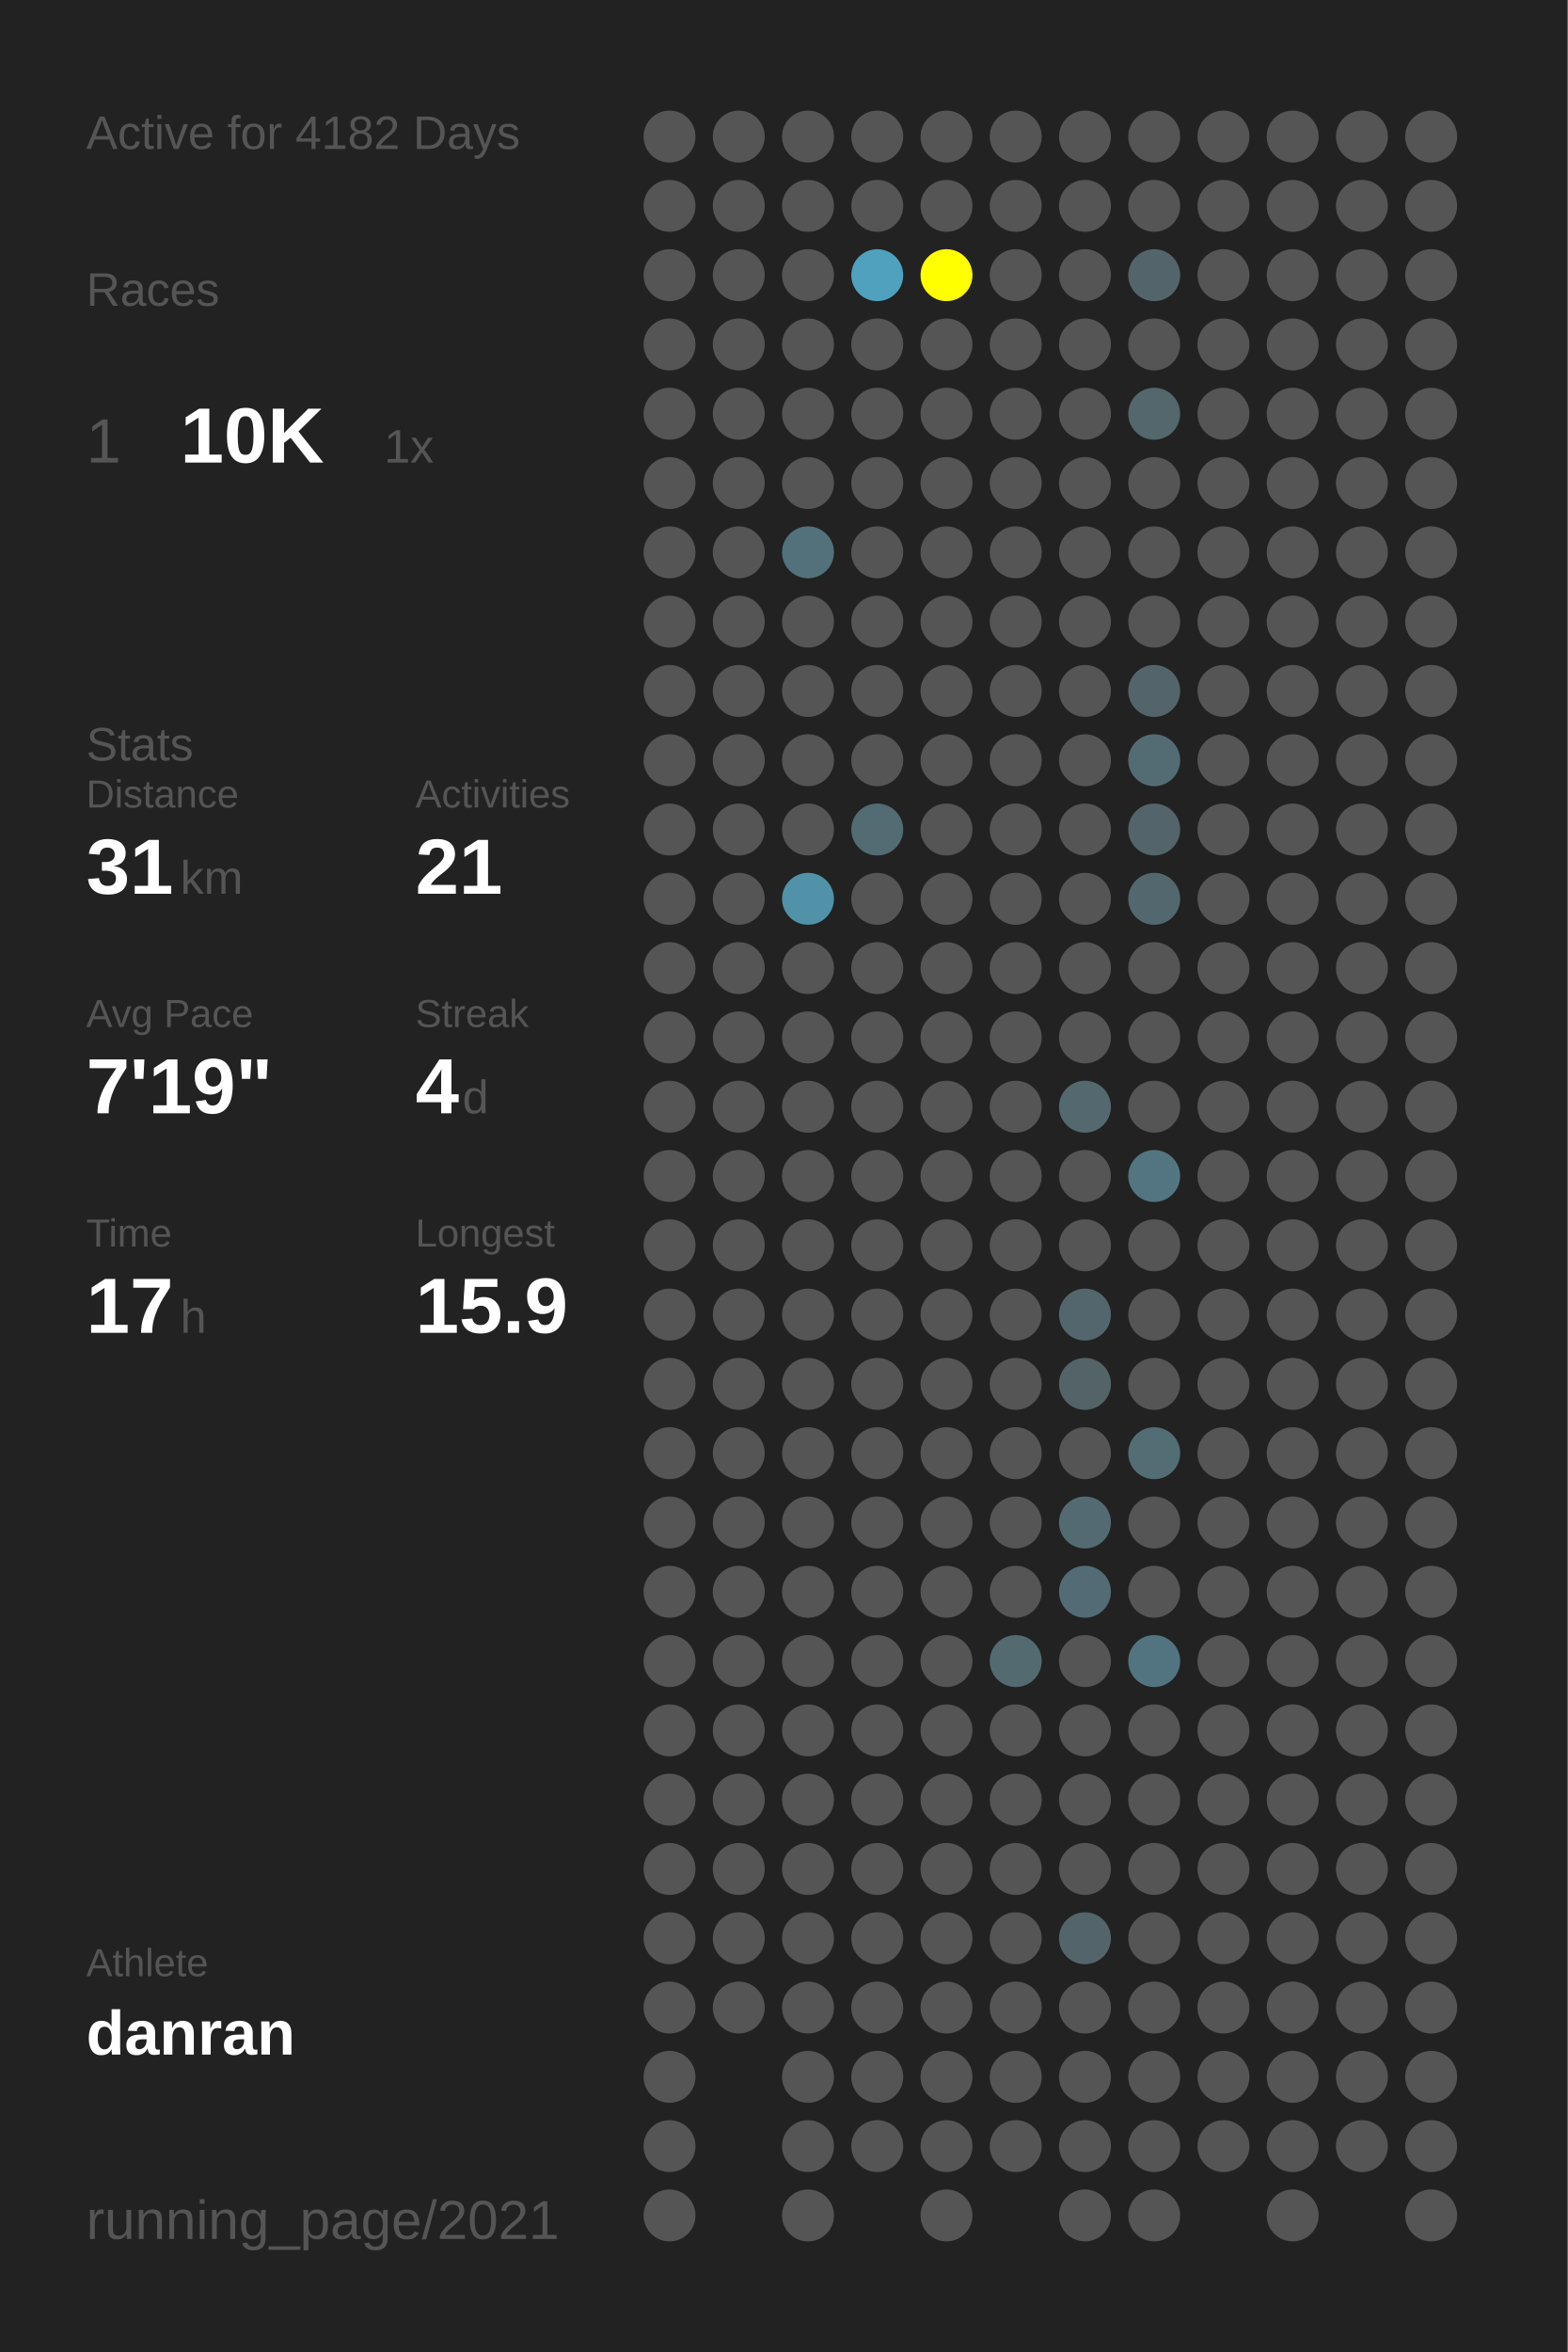
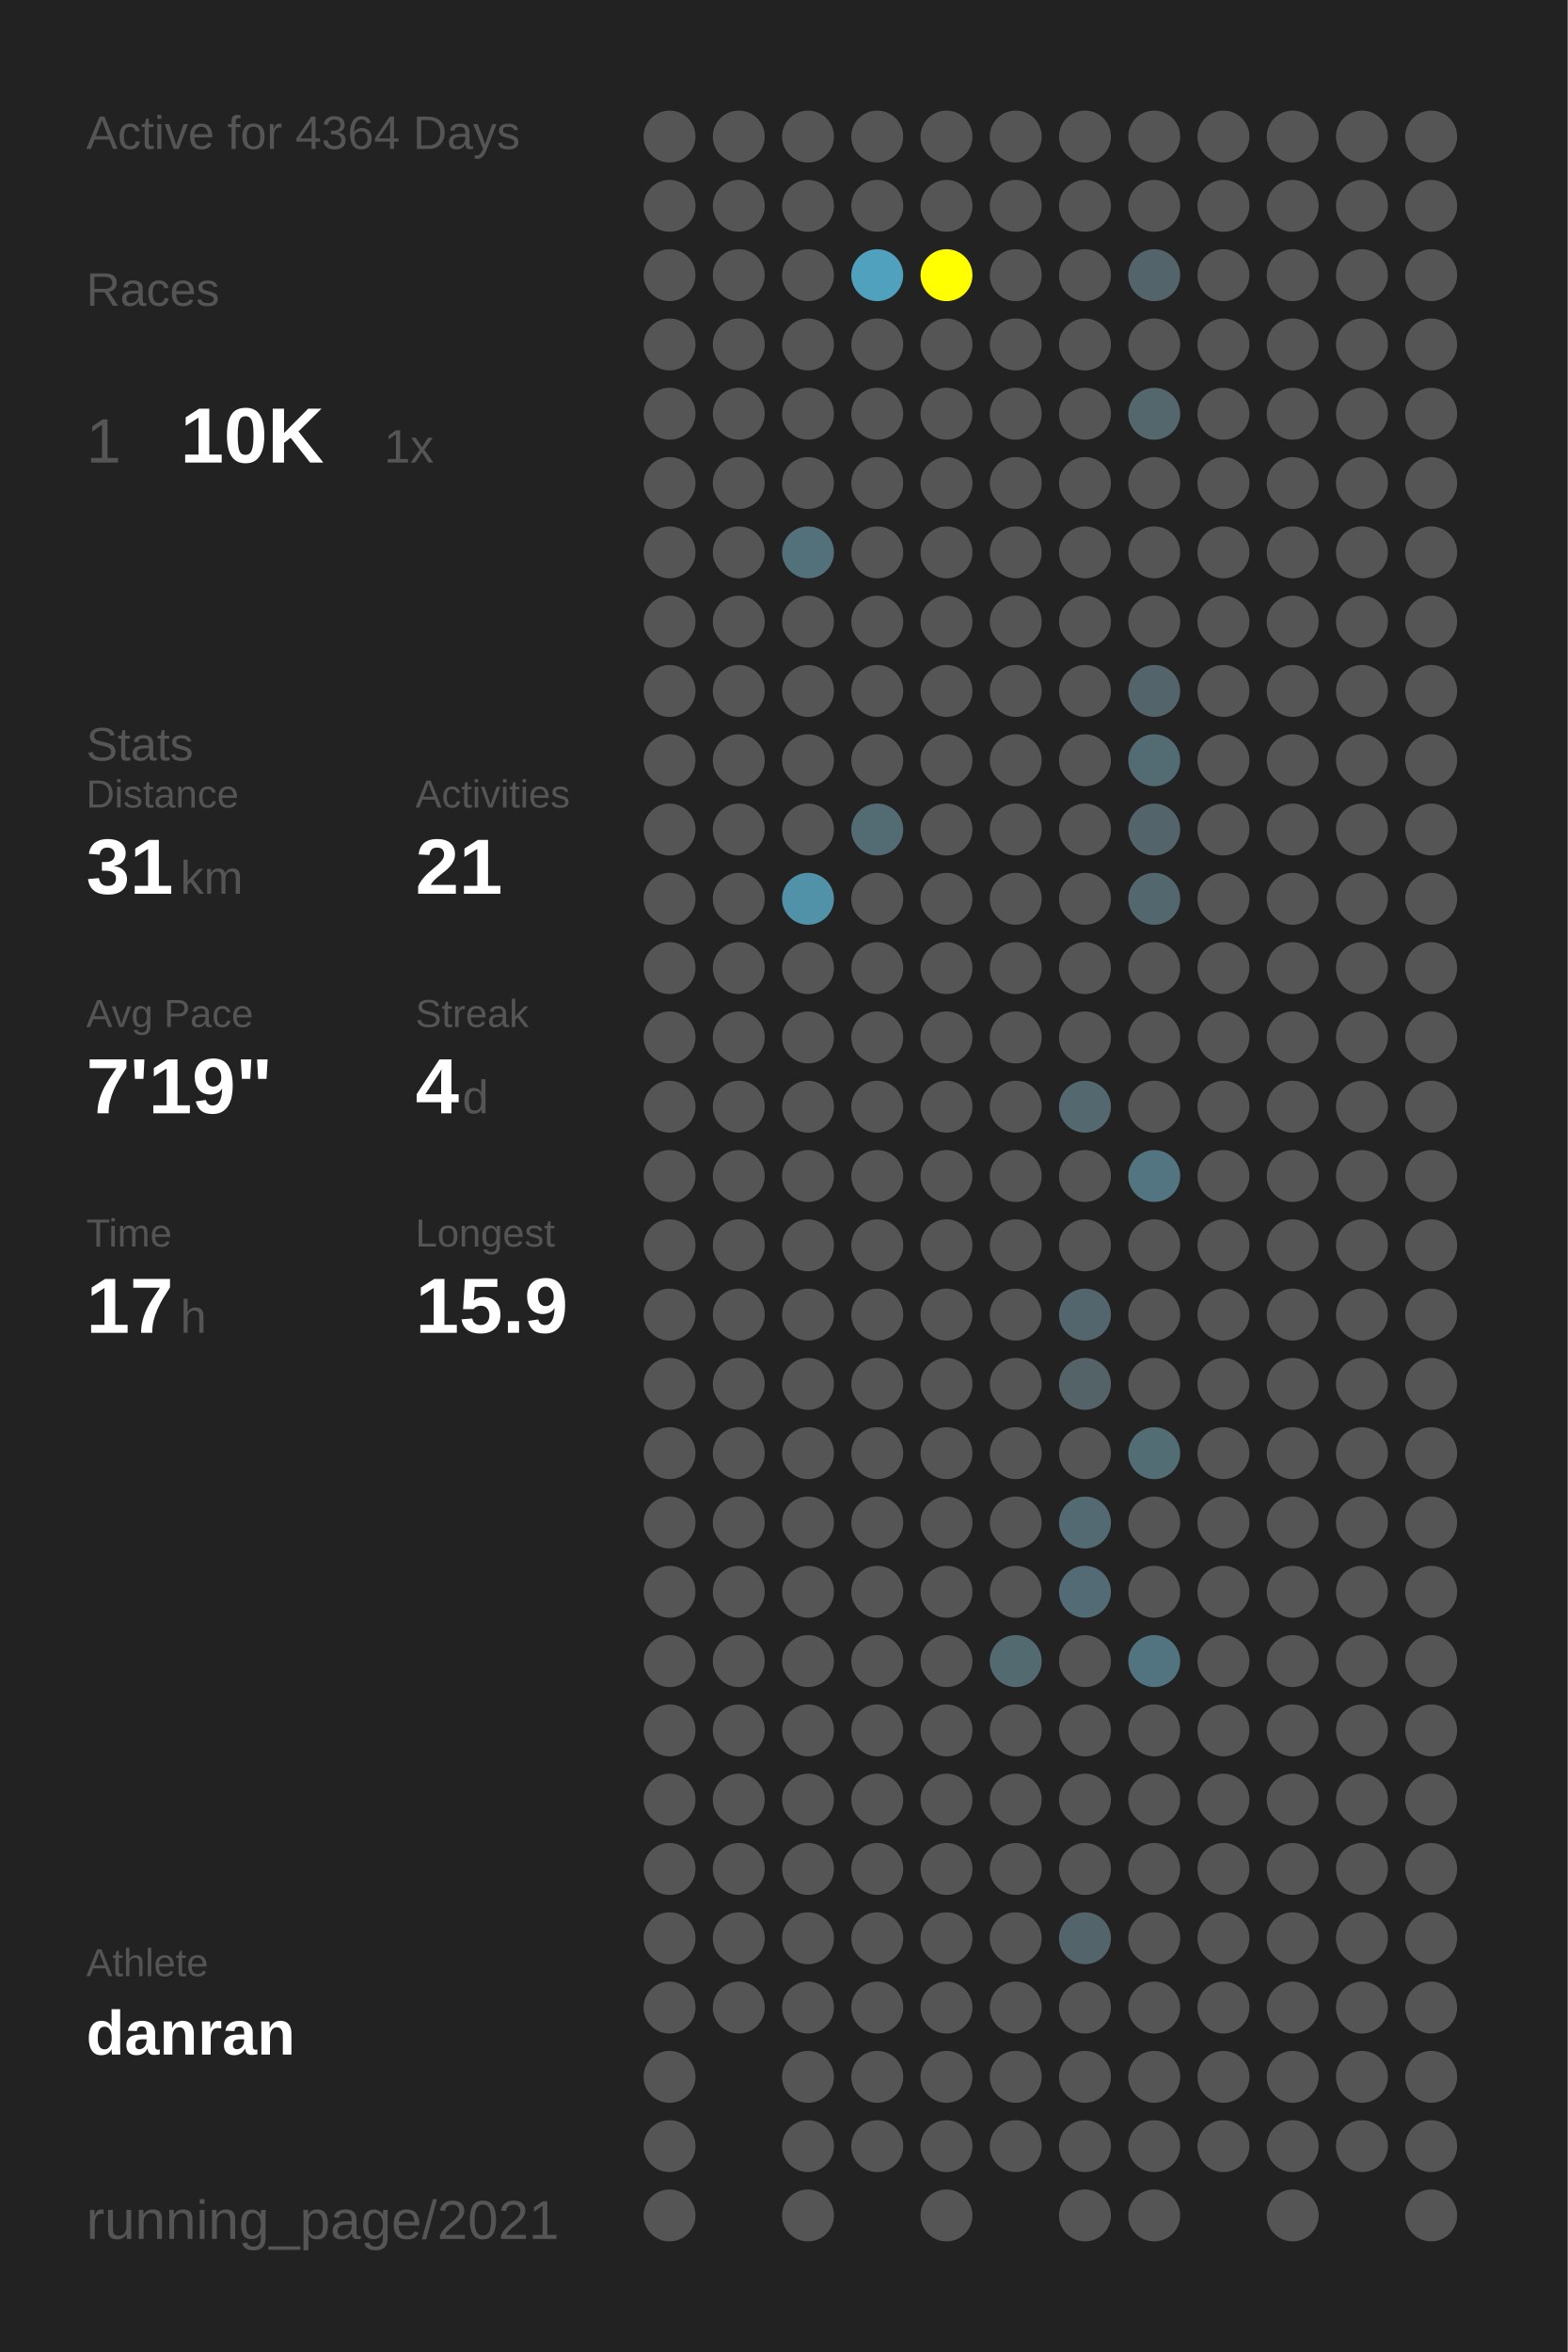
<svg xmlns="http://www.w3.org/2000/svg" baseProfile="full" height="300mm" version="1.1" viewBox="0,0,200,300" width="200mm">
  <defs />
  <rect fill="#222222" height="300" width="200" x="0" y="0" />
-   <text fill="#555555" style="font-size:6px; font-family:Arial;" x="11" y="19">Active for 4182 Days</text>
+   <text fill="#555555" style="font-size:6px; font-family:Arial;" x="11" y="19">Active for 4364 Days</text>
  <text fill="#555555" style="font-size:6px; font-family:Arial;" x="11" y="39">Races</text>
  <text fill="#555555" style="font-size:8px; font-family:Arial;" x="11" y="59">1</text>
  <text fill="#FFFFFF" style="font-size:10px; font-family:Arial; font-weight:bold;" x="23" y="59">10K</text>
  <text fill="#555555" style="font-size:6px; font-family:Arial;" x="49" y="59">1x</text>
  <text fill="#555555" style="font-size:6px; font-family:Arial;" x="11" y="97">Stats</text>
  <text fill="#555555" style="font-size:5px; font-family:Arial;" x="11" y="103">Distance</text>
  <text fill="#FFFFFF" style="font-size:10px; font-family:Arial; font-weight:bold;" x="11" y="114">31</text>
  <text fill="#555555" style="font-size:6px; font-family:Arial;" x="23" y="114">km</text>
  <text fill="#555555" style="font-size:5px; font-family:Arial;" x="53" y="103">Activities</text>
  <text fill="#FFFFFF" style="font-size:10px; font-family:Arial; font-weight:bold;" x="53" y="114">21</text>
  <text fill="#555555" style="font-size:5px; font-family:Arial;" x="11" y="131">Avg Pace</text>
  <text fill="#FFFFFF" style="font-size:10px; font-family:Arial; font-weight:bold;" x="11" y="142">7'19"</text>
  <text fill="#555555" style="font-size:5px; font-family:Arial;" x="53" y="131">Streak</text>
  <text fill="#FFFFFF" style="font-size:10px; font-family:Arial; font-weight:bold;" x="53" y="142">4</text>
  <text fill="#555555" style="font-size:6px; font-family:Arial;" x="59" y="142">d</text>
  <text fill="#555555" style="font-size:5px; font-family:Arial;" x="11" y="159">Time</text>
  <text fill="#FFFFFF" style="font-size:10px; font-family:Arial; font-weight:bold;" x="11" y="170">17</text>
  <text fill="#555555" style="font-size:6px; font-family:Arial;" x="23" y="170">h</text>
  <text fill="#555555" style="font-size:5px; font-family:Arial;" x="53" y="159">Longest</text>
  <text fill="#FFFFFF" style="font-size:10px; font-family:Arial; font-weight:bold;" x="53" y="170">15.9</text>
  <text fill="#555555" style="font-size:5px; font-family:Arial;" x="11" y="252.065">Athlete</text>
  <text fill="#FFFFFF" style="font-size:8px; font-family:Arial; font-weight:bold;" x="11" y="262.065">danran</text>
  <text fill="#555555" style="font-size:7px; font-family:Arial;" x="11" y="285.581">running_page/2021</text>
  <circle cx="85.417" cy="17.419" fill="#555555" r="3.312" />
  <circle cx="85.417" cy="26.258" fill="#555555" r="3.312" />
  <circle cx="85.417" cy="35.097" fill="#555555" r="3.312" />
  <circle cx="85.417" cy="43.935" fill="#555555" r="3.312" />
  <circle cx="85.417" cy="52.774" fill="#555555" r="3.312" />
  <circle cx="85.417" cy="61.613" fill="#555555" r="3.312" />
  <circle cx="85.417" cy="70.452" fill="#555555" r="3.312" />
  <circle cx="85.417" cy="79.29" fill="#555555" r="3.312" />
  <circle cx="85.417" cy="88.129" fill="#555555" r="3.312" />
  <circle cx="85.417" cy="96.968" fill="#555555" r="3.312" />
  <circle cx="85.417" cy="105.806" fill="#555555" r="3.312" />
  <circle cx="85.417" cy="114.645" fill="#555555" r="3.312" />
  <circle cx="85.417" cy="123.484" fill="#555555" r="3.312" />
  <circle cx="85.417" cy="132.323" fill="#555555" r="3.312" />
  <circle cx="85.417" cy="141.161" fill="#555555" r="3.312" />
  <circle cx="85.417" cy="150" fill="#555555" r="3.312" />
  <circle cx="85.417" cy="158.839" fill="#555555" r="3.312" />
  <circle cx="85.417" cy="167.677" fill="#555555" r="3.312" />
  <circle cx="85.417" cy="176.516" fill="#555555" r="3.312" />
  <circle cx="85.417" cy="185.355" fill="#555555" r="3.312" />
  <circle cx="85.417" cy="194.194" fill="#555555" r="3.312" />
  <circle cx="85.417" cy="203.032" fill="#555555" r="3.312" />
  <circle cx="85.417" cy="211.871" fill="#555555" r="3.312" />
  <circle cx="85.417" cy="220.71" fill="#555555" r="3.312" />
  <circle cx="85.417" cy="229.548" fill="#555555" r="3.312" />
  <circle cx="85.417" cy="238.387" fill="#555555" r="3.312" />
  <circle cx="85.417" cy="247.226" fill="#555555" r="3.312" />
  <circle cx="85.417" cy="256.065" fill="#555555" r="3.312" />
  <circle cx="85.417" cy="264.903" fill="#555555" r="3.312" />
  <circle cx="85.417" cy="273.742" fill="#555555" r="3.312" />
  <circle cx="85.417" cy="282.581" fill="#555555" r="3.312" />
  <circle cx="94.25" cy="17.419" fill="#555555" r="3.312" />
  <circle cx="94.25" cy="26.258" fill="#555555" r="3.312" />
  <circle cx="94.25" cy="35.097" fill="#555555" r="3.312" />
  <circle cx="94.25" cy="43.935" fill="#555555" r="3.312" />
  <circle cx="94.25" cy="52.774" fill="#555555" r="3.312" />
  <circle cx="94.25" cy="61.613" fill="#555555" r="3.312" />
  <circle cx="94.25" cy="70.452" fill="#555555" r="3.312" />
  <circle cx="94.25" cy="79.29" fill="#555555" r="3.312" />
  <circle cx="94.25" cy="88.129" fill="#555555" r="3.312" />
  <circle cx="94.25" cy="96.968" fill="#555555" r="3.312" />
  <circle cx="94.25" cy="105.806" fill="#555555" r="3.312" />
  <circle cx="94.25" cy="114.645" fill="#555555" r="3.312" />
  <circle cx="94.25" cy="123.484" fill="#555555" r="3.312" />
  <circle cx="94.25" cy="132.323" fill="#555555" r="3.312" />
  <circle cx="94.25" cy="141.161" fill="#555555" r="3.312" />
  <circle cx="94.25" cy="150" fill="#555555" r="3.312" />
  <circle cx="94.25" cy="158.839" fill="#555555" r="3.312" />
  <circle cx="94.25" cy="167.677" fill="#555555" r="3.312" />
  <circle cx="94.25" cy="176.516" fill="#555555" r="3.312" />
  <circle cx="94.25" cy="185.355" fill="#555555" r="3.312" />
  <circle cx="94.25" cy="194.194" fill="#555555" r="3.312" />
  <circle cx="94.25" cy="203.032" fill="#555555" r="3.312" />
  <circle cx="94.25" cy="211.871" fill="#555555" r="3.312" />
  <circle cx="94.25" cy="220.71" fill="#555555" r="3.312" />
  <circle cx="94.25" cy="229.548" fill="#555555" r="3.312" />
  <circle cx="94.25" cy="238.387" fill="#555555" r="3.312" />
  <circle cx="94.25" cy="247.226" fill="#555555" r="3.312" />
  <circle cx="94.25" cy="256.065" fill="#555555" r="3.312" />
  <circle cx="103.083" cy="17.419" fill="#555555" r="3.312" />
  <circle cx="103.083" cy="26.258" fill="#555555" r="3.312" />
  <circle cx="103.083" cy="35.097" fill="#555555" r="3.312" />
  <circle cx="103.083" cy="43.935" fill="#555555" r="3.312" />
  <circle cx="103.083" cy="52.774" fill="#555555" r="3.312" />
  <circle cx="103.083" cy="61.613" fill="#555555" r="3.312" />
  <circle cx="103.083" cy="70.452" fill="#53717b" r="3.312" />
  <circle cx="103.083" cy="79.29" fill="#555555" r="3.312" />
  <circle cx="103.083" cy="88.129" fill="#555555" r="3.312" />
  <circle cx="103.083" cy="96.968" fill="#555555" r="3.312" />
  <circle cx="103.083" cy="105.806" fill="#555555" r="3.312" />
  <circle cx="103.083" cy="114.645" fill="#5192a8" r="3.312" />
  <circle cx="103.083" cy="123.484" fill="#555555" r="3.312" />
  <circle cx="103.083" cy="132.323" fill="#555555" r="3.312" />
  <circle cx="103.083" cy="141.161" fill="#555555" r="3.312" />
  <circle cx="103.083" cy="150" fill="#555555" r="3.312" />
  <circle cx="103.083" cy="158.839" fill="#555555" r="3.312" />
  <circle cx="103.083" cy="167.677" fill="#555555" r="3.312" />
  <circle cx="103.083" cy="176.516" fill="#555555" r="3.312" />
  <circle cx="103.083" cy="185.355" fill="#555555" r="3.312" />
  <circle cx="103.083" cy="194.194" fill="#555555" r="3.312" />
  <circle cx="103.083" cy="203.032" fill="#555555" r="3.312" />
  <circle cx="103.083" cy="211.871" fill="#555555" r="3.312" />
  <circle cx="103.083" cy="220.71" fill="#555555" r="3.312" />
  <circle cx="103.083" cy="229.548" fill="#555555" r="3.312" />
  <circle cx="103.083" cy="238.387" fill="#555555" r="3.312" />
  <circle cx="103.083" cy="247.226" fill="#555555" r="3.312" />
  <circle cx="103.083" cy="256.065" fill="#555555" r="3.312" />
  <circle cx="103.083" cy="264.903" fill="#555555" r="3.312" />
  <circle cx="103.083" cy="273.742" fill="#555555" r="3.312" />
  <circle cx="103.083" cy="282.581" fill="#555555" r="3.312" />
  <circle cx="111.917" cy="17.419" fill="#555555" r="3.312" />
  <circle cx="111.917" cy="26.258" fill="#555555" r="3.312" />
  <circle cx="111.917" cy="35.097" fill="#50a1bd" r="3.312" />
  <circle cx="111.917" cy="43.935" fill="#555555" r="3.312" />
  <circle cx="111.917" cy="52.774" fill="#555555" r="3.312" />
  <circle cx="111.917" cy="61.613" fill="#555555" r="3.312" />
  <circle cx="111.917" cy="70.452" fill="#555555" r="3.312" />
  <circle cx="111.917" cy="79.29" fill="#555555" r="3.312" />
  <circle cx="111.917" cy="88.129" fill="#555555" r="3.312" />
  <circle cx="111.917" cy="96.968" fill="#555555" r="3.312" />
  <circle cx="111.917" cy="105.806" fill="#536b73" r="3.312" />
  <circle cx="111.917" cy="114.645" fill="#555555" r="3.312" />
  <circle cx="111.917" cy="123.484" fill="#555555" r="3.312" />
  <circle cx="111.917" cy="132.323" fill="#555555" r="3.312" />
  <circle cx="111.917" cy="141.161" fill="#555555" r="3.312" />
  <circle cx="111.917" cy="150" fill="#555555" r="3.312" />
  <circle cx="111.917" cy="158.839" fill="#555555" r="3.312" />
  <circle cx="111.917" cy="167.677" fill="#555555" r="3.312" />
  <circle cx="111.917" cy="176.516" fill="#555555" r="3.312" />
  <circle cx="111.917" cy="185.355" fill="#555555" r="3.312" />
  <circle cx="111.917" cy="194.194" fill="#555555" r="3.312" />
  <circle cx="111.917" cy="203.032" fill="#555555" r="3.312" />
  <circle cx="111.917" cy="211.871" fill="#555555" r="3.312" />
  <circle cx="111.917" cy="220.71" fill="#555555" r="3.312" />
  <circle cx="111.917" cy="229.548" fill="#555555" r="3.312" />
  <circle cx="111.917" cy="238.387" fill="#555555" r="3.312" />
  <circle cx="111.917" cy="247.226" fill="#555555" r="3.312" />
  <circle cx="111.917" cy="256.065" fill="#555555" r="3.312" />
  <circle cx="111.917" cy="264.903" fill="#555555" r="3.312" />
  <circle cx="111.917" cy="273.742" fill="#555555" r="3.312" />
  <circle cx="120.75" cy="17.419" fill="#555555" r="3.312" />
  <circle cx="120.75" cy="26.258" fill="#555555" r="3.312" />
  <circle cx="120.75" cy="35.097" fill="#FFFF00" r="3.312" />
  <circle cx="120.75" cy="43.935" fill="#555555" r="3.312" />
  <circle cx="120.75" cy="52.774" fill="#555555" r="3.312" />
  <circle cx="120.75" cy="61.613" fill="#555555" r="3.312" />
  <circle cx="120.75" cy="70.452" fill="#555555" r="3.312" />
  <circle cx="120.75" cy="79.29" fill="#555555" r="3.312" />
  <circle cx="120.75" cy="88.129" fill="#555555" r="3.312" />
  <circle cx="120.75" cy="96.968" fill="#555555" r="3.312" />
  <circle cx="120.75" cy="105.806" fill="#555555" r="3.312" />
  <circle cx="120.75" cy="114.645" fill="#555555" r="3.312" />
  <circle cx="120.75" cy="123.484" fill="#555555" r="3.312" />
  <circle cx="120.75" cy="132.323" fill="#555555" r="3.312" />
  <circle cx="120.75" cy="141.161" fill="#555555" r="3.312" />
  <circle cx="120.75" cy="150" fill="#555555" r="3.312" />
  <circle cx="120.75" cy="158.839" fill="#555555" r="3.312" />
  <circle cx="120.75" cy="167.677" fill="#555555" r="3.312" />
  <circle cx="120.75" cy="176.516" fill="#555555" r="3.312" />
  <circle cx="120.75" cy="185.355" fill="#555555" r="3.312" />
  <circle cx="120.75" cy="194.194" fill="#555555" r="3.312" />
  <circle cx="120.75" cy="203.032" fill="#555555" r="3.312" />
  <circle cx="120.75" cy="211.871" fill="#555555" r="3.312" />
  <circle cx="120.75" cy="220.71" fill="#555555" r="3.312" />
  <circle cx="120.75" cy="229.548" fill="#555555" r="3.312" />
  <circle cx="120.75" cy="238.387" fill="#555555" r="3.312" />
  <circle cx="120.75" cy="247.226" fill="#555555" r="3.312" />
  <circle cx="120.75" cy="256.065" fill="#555555" r="3.312" />
  <circle cx="120.75" cy="264.903" fill="#555555" r="3.312" />
  <circle cx="120.75" cy="273.742" fill="#555555" r="3.312" />
  <circle cx="120.75" cy="282.581" fill="#555555" r="3.312" />
  <circle cx="129.583" cy="17.419" fill="#555555" r="3.312" />
  <circle cx="129.583" cy="26.258" fill="#555555" r="3.312" />
  <circle cx="129.583" cy="35.097" fill="#555555" r="3.312" />
  <circle cx="129.583" cy="43.935" fill="#555555" r="3.312" />
  <circle cx="129.583" cy="52.774" fill="#555555" r="3.312" />
  <circle cx="129.583" cy="61.613" fill="#555555" r="3.312" />
  <circle cx="129.583" cy="70.452" fill="#555555" r="3.312" />
  <circle cx="129.583" cy="79.29" fill="#555555" r="3.312" />
  <circle cx="129.583" cy="88.129" fill="#555555" r="3.312" />
  <circle cx="129.583" cy="96.968" fill="#555555" r="3.312" />
  <circle cx="129.583" cy="105.806" fill="#555555" r="3.312" />
  <circle cx="129.583" cy="114.645" fill="#555555" r="3.312" />
  <circle cx="129.583" cy="123.484" fill="#555555" r="3.312" />
  <circle cx="129.583" cy="132.323" fill="#555555" r="3.312" />
  <circle cx="129.583" cy="141.161" fill="#555555" r="3.312" />
  <circle cx="129.583" cy="150" fill="#555555" r="3.312" />
  <circle cx="129.583" cy="158.839" fill="#555555" r="3.312" />
  <circle cx="129.583" cy="167.677" fill="#555555" r="3.312" />
  <circle cx="129.583" cy="176.516" fill="#555555" r="3.312" />
  <circle cx="129.583" cy="185.355" fill="#555555" r="3.312" />
  <circle cx="129.583" cy="194.194" fill="#555555" r="3.312" />
  <circle cx="129.583" cy="203.032" fill="#555555" r="3.312" />
  <circle cx="129.583" cy="211.871" fill="#536a71" r="3.312" />
  <circle cx="129.583" cy="220.71" fill="#555555" r="3.312" />
  <circle cx="129.583" cy="229.548" fill="#555555" r="3.312" />
  <circle cx="129.583" cy="238.387" fill="#555555" r="3.312" />
  <circle cx="129.583" cy="247.226" fill="#555555" r="3.312" />
  <circle cx="129.583" cy="256.065" fill="#555555" r="3.312" />
  <circle cx="129.583" cy="264.903" fill="#555555" r="3.312" />
  <circle cx="129.583" cy="273.742" fill="#555555" r="3.312" />
  <circle cx="138.417" cy="17.419" fill="#555555" r="3.312" />
  <circle cx="138.417" cy="26.258" fill="#555555" r="3.312" />
  <circle cx="138.417" cy="35.097" fill="#555555" r="3.312" />
  <circle cx="138.417" cy="43.935" fill="#555555" r="3.312" />
  <circle cx="138.417" cy="52.774" fill="#555555" r="3.312" />
  <circle cx="138.417" cy="61.613" fill="#555555" r="3.312" />
  <circle cx="138.417" cy="70.452" fill="#555555" r="3.312" />
  <circle cx="138.417" cy="79.29" fill="#555555" r="3.312" />
  <circle cx="138.417" cy="88.129" fill="#555555" r="3.312" />
  <circle cx="138.417" cy="96.968" fill="#555555" r="3.312" />
  <circle cx="138.417" cy="105.806" fill="#555555" r="3.312" />
  <circle cx="138.417" cy="114.645" fill="#555555" r="3.312" />
  <circle cx="138.417" cy="123.484" fill="#555555" r="3.312" />
  <circle cx="138.417" cy="132.323" fill="#555555" r="3.312" />
  <circle cx="138.417" cy="141.161" fill="#53686f" r="3.312" />
  <circle cx="138.417" cy="150" fill="#555555" r="3.312" />
  <circle cx="138.417" cy="158.839" fill="#555555" r="3.312" />
  <circle cx="138.417" cy="167.677" fill="#53666d" r="3.312" />
  <circle cx="138.417" cy="176.516" fill="#546368" r="3.312" />
  <circle cx="138.417" cy="185.355" fill="#555555" r="3.312" />
  <circle cx="138.417" cy="194.194" fill="#536a72" r="3.312" />
  <circle cx="138.417" cy="203.032" fill="#536b74" r="3.312" />
  <circle cx="138.417" cy="211.871" fill="#555555" r="3.312" />
  <circle cx="138.417" cy="220.71" fill="#555555" r="3.312" />
  <circle cx="138.417" cy="229.548" fill="#555555" r="3.312" />
  <circle cx="138.417" cy="238.387" fill="#555555" r="3.312" />
  <circle cx="138.417" cy="247.226" fill="#53656b" r="3.312" />
  <circle cx="138.417" cy="256.065" fill="#555555" r="3.312" />
  <circle cx="138.417" cy="264.903" fill="#555555" r="3.312" />
  <circle cx="138.417" cy="273.742" fill="#555555" r="3.312" />
  <circle cx="138.417" cy="282.581" fill="#555555" r="3.312" />
  <circle cx="147.25" cy="17.419" fill="#555555" r="3.312" />
  <circle cx="147.25" cy="26.258" fill="#555555" r="3.312" />
  <circle cx="147.25" cy="35.097" fill="#53656b" r="3.312" />
  <circle cx="147.25" cy="43.935" fill="#555555" r="3.312" />
  <circle cx="147.25" cy="52.774" fill="#53676d" r="3.312" />
  <circle cx="147.25" cy="61.613" fill="#555555" r="3.312" />
  <circle cx="147.25" cy="70.452" fill="#555555" r="3.312" />
  <circle cx="147.25" cy="79.29" fill="#555555" r="3.312" />
  <circle cx="147.25" cy="88.129" fill="#53656b" r="3.312" />
  <circle cx="147.25" cy="96.968" fill="#536c74" r="3.312" />
  <circle cx="147.25" cy="105.806" fill="#53646a" r="3.312" />
  <circle cx="147.25" cy="114.645" fill="#53686e" r="3.312" />
  <circle cx="147.25" cy="123.484" fill="#555555" r="3.312" />
  <circle cx="147.25" cy="132.323" fill="#555555" r="3.312" />
  <circle cx="147.25" cy="141.161" fill="#555555" r="3.312" />
  <circle cx="147.25" cy="150" fill="#527581" r="3.312" />
  <circle cx="147.25" cy="158.839" fill="#555555" r="3.312" />
  <circle cx="147.25" cy="167.677" fill="#555555" r="3.312" />
  <circle cx="147.25" cy="176.516" fill="#555555" r="3.312" />
  <circle cx="147.25" cy="185.355" fill="#536d75" r="3.312" />
  <circle cx="147.25" cy="194.194" fill="#555555" r="3.312" />
  <circle cx="147.25" cy="203.032" fill="#555555" r="3.312" />
  <circle cx="147.25" cy="211.871" fill="#527480" r="3.312" />
  <circle cx="147.25" cy="220.71" fill="#555555" r="3.312" />
  <circle cx="147.25" cy="229.548" fill="#555555" r="3.312" />
  <circle cx="147.25" cy="238.387" fill="#555555" r="3.312" />
  <circle cx="147.25" cy="247.226" fill="#555555" r="3.312" />
  <circle cx="147.25" cy="256.065" fill="#555555" r="3.312" />
  <circle cx="147.25" cy="264.903" fill="#555555" r="3.312" />
  <circle cx="147.25" cy="273.742" fill="#555555" r="3.312" />
  <circle cx="147.25" cy="282.581" fill="#555555" r="3.312" />
  <circle cx="156.083" cy="17.419" fill="#555555" r="3.312" />
  <circle cx="156.083" cy="26.258" fill="#555555" r="3.312" />
  <circle cx="156.083" cy="35.097" fill="#555555" r="3.312" />
  <circle cx="156.083" cy="43.935" fill="#555555" r="3.312" />
  <circle cx="156.083" cy="52.774" fill="#555555" r="3.312" />
  <circle cx="156.083" cy="61.613" fill="#555555" r="3.312" />
  <circle cx="156.083" cy="70.452" fill="#555555" r="3.312" />
  <circle cx="156.083" cy="79.29" fill="#555555" r="3.312" />
  <circle cx="156.083" cy="88.129" fill="#555555" r="3.312" />
  <circle cx="156.083" cy="96.968" fill="#555555" r="3.312" />
  <circle cx="156.083" cy="105.806" fill="#555555" r="3.312" />
  <circle cx="156.083" cy="114.645" fill="#555555" r="3.312" />
  <circle cx="156.083" cy="123.484" fill="#555555" r="3.312" />
  <circle cx="156.083" cy="132.323" fill="#555555" r="3.312" />
  <circle cx="156.083" cy="141.161" fill="#555555" r="3.312" />
  <circle cx="156.083" cy="150" fill="#555555" r="3.312" />
  <circle cx="156.083" cy="158.839" fill="#555555" r="3.312" />
  <circle cx="156.083" cy="167.677" fill="#555555" r="3.312" />
  <circle cx="156.083" cy="176.516" fill="#555555" r="3.312" />
  <circle cx="156.083" cy="185.355" fill="#555555" r="3.312" />
  <circle cx="156.083" cy="194.194" fill="#555555" r="3.312" />
  <circle cx="156.083" cy="203.032" fill="#555555" r="3.312" />
  <circle cx="156.083" cy="211.871" fill="#555555" r="3.312" />
  <circle cx="156.083" cy="220.71" fill="#555555" r="3.312" />
  <circle cx="156.083" cy="229.548" fill="#555555" r="3.312" />
  <circle cx="156.083" cy="238.387" fill="#555555" r="3.312" />
  <circle cx="156.083" cy="247.226" fill="#555555" r="3.312" />
  <circle cx="156.083" cy="256.065" fill="#555555" r="3.312" />
  <circle cx="156.083" cy="264.903" fill="#555555" r="3.312" />
  <circle cx="156.083" cy="273.742" fill="#555555" r="3.312" />
  <circle cx="164.917" cy="17.419" fill="#555555" r="3.312" />
  <circle cx="164.917" cy="26.258" fill="#555555" r="3.312" />
  <circle cx="164.917" cy="35.097" fill="#555555" r="3.312" />
  <circle cx="164.917" cy="43.935" fill="#555555" r="3.312" />
  <circle cx="164.917" cy="52.774" fill="#555555" r="3.312" />
  <circle cx="164.917" cy="61.613" fill="#555555" r="3.312" />
  <circle cx="164.917" cy="70.452" fill="#555555" r="3.312" />
  <circle cx="164.917" cy="79.29" fill="#555555" r="3.312" />
  <circle cx="164.917" cy="88.129" fill="#555555" r="3.312" />
  <circle cx="164.917" cy="96.968" fill="#555555" r="3.312" />
  <circle cx="164.917" cy="105.806" fill="#555555" r="3.312" />
  <circle cx="164.917" cy="114.645" fill="#555555" r="3.312" />
  <circle cx="164.917" cy="123.484" fill="#555555" r="3.312" />
  <circle cx="164.917" cy="132.323" fill="#555555" r="3.312" />
  <circle cx="164.917" cy="141.161" fill="#555555" r="3.312" />
  <circle cx="164.917" cy="150" fill="#555555" r="3.312" />
  <circle cx="164.917" cy="158.839" fill="#555555" r="3.312" />
  <circle cx="164.917" cy="167.677" fill="#555555" r="3.312" />
  <circle cx="164.917" cy="176.516" fill="#555555" r="3.312" />
  <circle cx="164.917" cy="185.355" fill="#555555" r="3.312" />
  <circle cx="164.917" cy="194.194" fill="#555555" r="3.312" />
  <circle cx="164.917" cy="203.032" fill="#555555" r="3.312" />
  <circle cx="164.917" cy="211.871" fill="#555555" r="3.312" />
  <circle cx="164.917" cy="220.71" fill="#555555" r="3.312" />
  <circle cx="164.917" cy="229.548" fill="#555555" r="3.312" />
  <circle cx="164.917" cy="238.387" fill="#555555" r="3.312" />
  <circle cx="164.917" cy="247.226" fill="#555555" r="3.312" />
  <circle cx="164.917" cy="256.065" fill="#555555" r="3.312" />
  <circle cx="164.917" cy="264.903" fill="#555555" r="3.312" />
  <circle cx="164.917" cy="273.742" fill="#555555" r="3.312" />
  <circle cx="164.917" cy="282.581" fill="#555555" r="3.312" />
  <circle cx="173.75" cy="17.419" fill="#555555" r="3.312" />
  <circle cx="173.75" cy="26.258" fill="#555555" r="3.312" />
  <circle cx="173.75" cy="35.097" fill="#555555" r="3.312" />
  <circle cx="173.75" cy="43.935" fill="#555555" r="3.312" />
  <circle cx="173.75" cy="52.774" fill="#555555" r="3.312" />
  <circle cx="173.75" cy="61.613" fill="#555555" r="3.312" />
  <circle cx="173.75" cy="70.452" fill="#555555" r="3.312" />
  <circle cx="173.75" cy="79.29" fill="#555555" r="3.312" />
  <circle cx="173.75" cy="88.129" fill="#555555" r="3.312" />
  <circle cx="173.75" cy="96.968" fill="#555555" r="3.312" />
  <circle cx="173.75" cy="105.806" fill="#555555" r="3.312" />
  <circle cx="173.75" cy="114.645" fill="#555555" r="3.312" />
  <circle cx="173.75" cy="123.484" fill="#555555" r="3.312" />
  <circle cx="173.75" cy="132.323" fill="#555555" r="3.312" />
  <circle cx="173.75" cy="141.161" fill="#555555" r="3.312" />
  <circle cx="173.75" cy="150" fill="#555555" r="3.312" />
  <circle cx="173.75" cy="158.839" fill="#555555" r="3.312" />
  <circle cx="173.75" cy="167.677" fill="#555555" r="3.312" />
  <circle cx="173.75" cy="176.516" fill="#555555" r="3.312" />
  <circle cx="173.75" cy="185.355" fill="#555555" r="3.312" />
  <circle cx="173.75" cy="194.194" fill="#555555" r="3.312" />
  <circle cx="173.75" cy="203.032" fill="#555555" r="3.312" />
  <circle cx="173.75" cy="211.871" fill="#555555" r="3.312" />
  <circle cx="173.75" cy="220.71" fill="#555555" r="3.312" />
  <circle cx="173.75" cy="229.548" fill="#555555" r="3.312" />
  <circle cx="173.75" cy="238.387" fill="#555555" r="3.312" />
  <circle cx="173.75" cy="247.226" fill="#555555" r="3.312" />
  <circle cx="173.75" cy="256.065" fill="#555555" r="3.312" />
  <circle cx="173.75" cy="264.903" fill="#555555" r="3.312" />
  <circle cx="173.75" cy="273.742" fill="#555555" r="3.312" />
  <circle cx="182.583" cy="17.419" fill="#555555" r="3.312" />
  <circle cx="182.583" cy="26.258" fill="#555555" r="3.312" />
  <circle cx="182.583" cy="35.097" fill="#555555" r="3.312" />
  <circle cx="182.583" cy="43.935" fill="#555555" r="3.312" />
  <circle cx="182.583" cy="52.774" fill="#555555" r="3.312" />
  <circle cx="182.583" cy="61.613" fill="#555555" r="3.312" />
  <circle cx="182.583" cy="70.452" fill="#555555" r="3.312" />
  <circle cx="182.583" cy="79.29" fill="#555555" r="3.312" />
  <circle cx="182.583" cy="88.129" fill="#555555" r="3.312" />
  <circle cx="182.583" cy="96.968" fill="#555555" r="3.312" />
  <circle cx="182.583" cy="105.806" fill="#555555" r="3.312" />
  <circle cx="182.583" cy="114.645" fill="#555555" r="3.312" />
  <circle cx="182.583" cy="123.484" fill="#555555" r="3.312" />
  <circle cx="182.583" cy="132.323" fill="#555555" r="3.312" />
  <circle cx="182.583" cy="141.161" fill="#555555" r="3.312" />
  <circle cx="182.583" cy="150" fill="#555555" r="3.312" />
  <circle cx="182.583" cy="158.839" fill="#555555" r="3.312" />
  <circle cx="182.583" cy="167.677" fill="#555555" r="3.312" />
  <circle cx="182.583" cy="176.516" fill="#555555" r="3.312" />
  <circle cx="182.583" cy="185.355" fill="#555555" r="3.312" />
  <circle cx="182.583" cy="194.194" fill="#555555" r="3.312" />
  <circle cx="182.583" cy="203.032" fill="#555555" r="3.312" />
  <circle cx="182.583" cy="211.871" fill="#555555" r="3.312" />
  <circle cx="182.583" cy="220.71" fill="#555555" r="3.312" />
  <circle cx="182.583" cy="229.548" fill="#555555" r="3.312" />
  <circle cx="182.583" cy="238.387" fill="#555555" r="3.312" />
  <circle cx="182.583" cy="247.226" fill="#555555" r="3.312" />
  <circle cx="182.583" cy="256.065" fill="#555555" r="3.312" />
  <circle cx="182.583" cy="264.903" fill="#555555" r="3.312" />
  <circle cx="182.583" cy="273.742" fill="#555555" r="3.312" />
  <circle cx="182.583" cy="282.581" fill="#555555" r="3.312" />
</svg>
